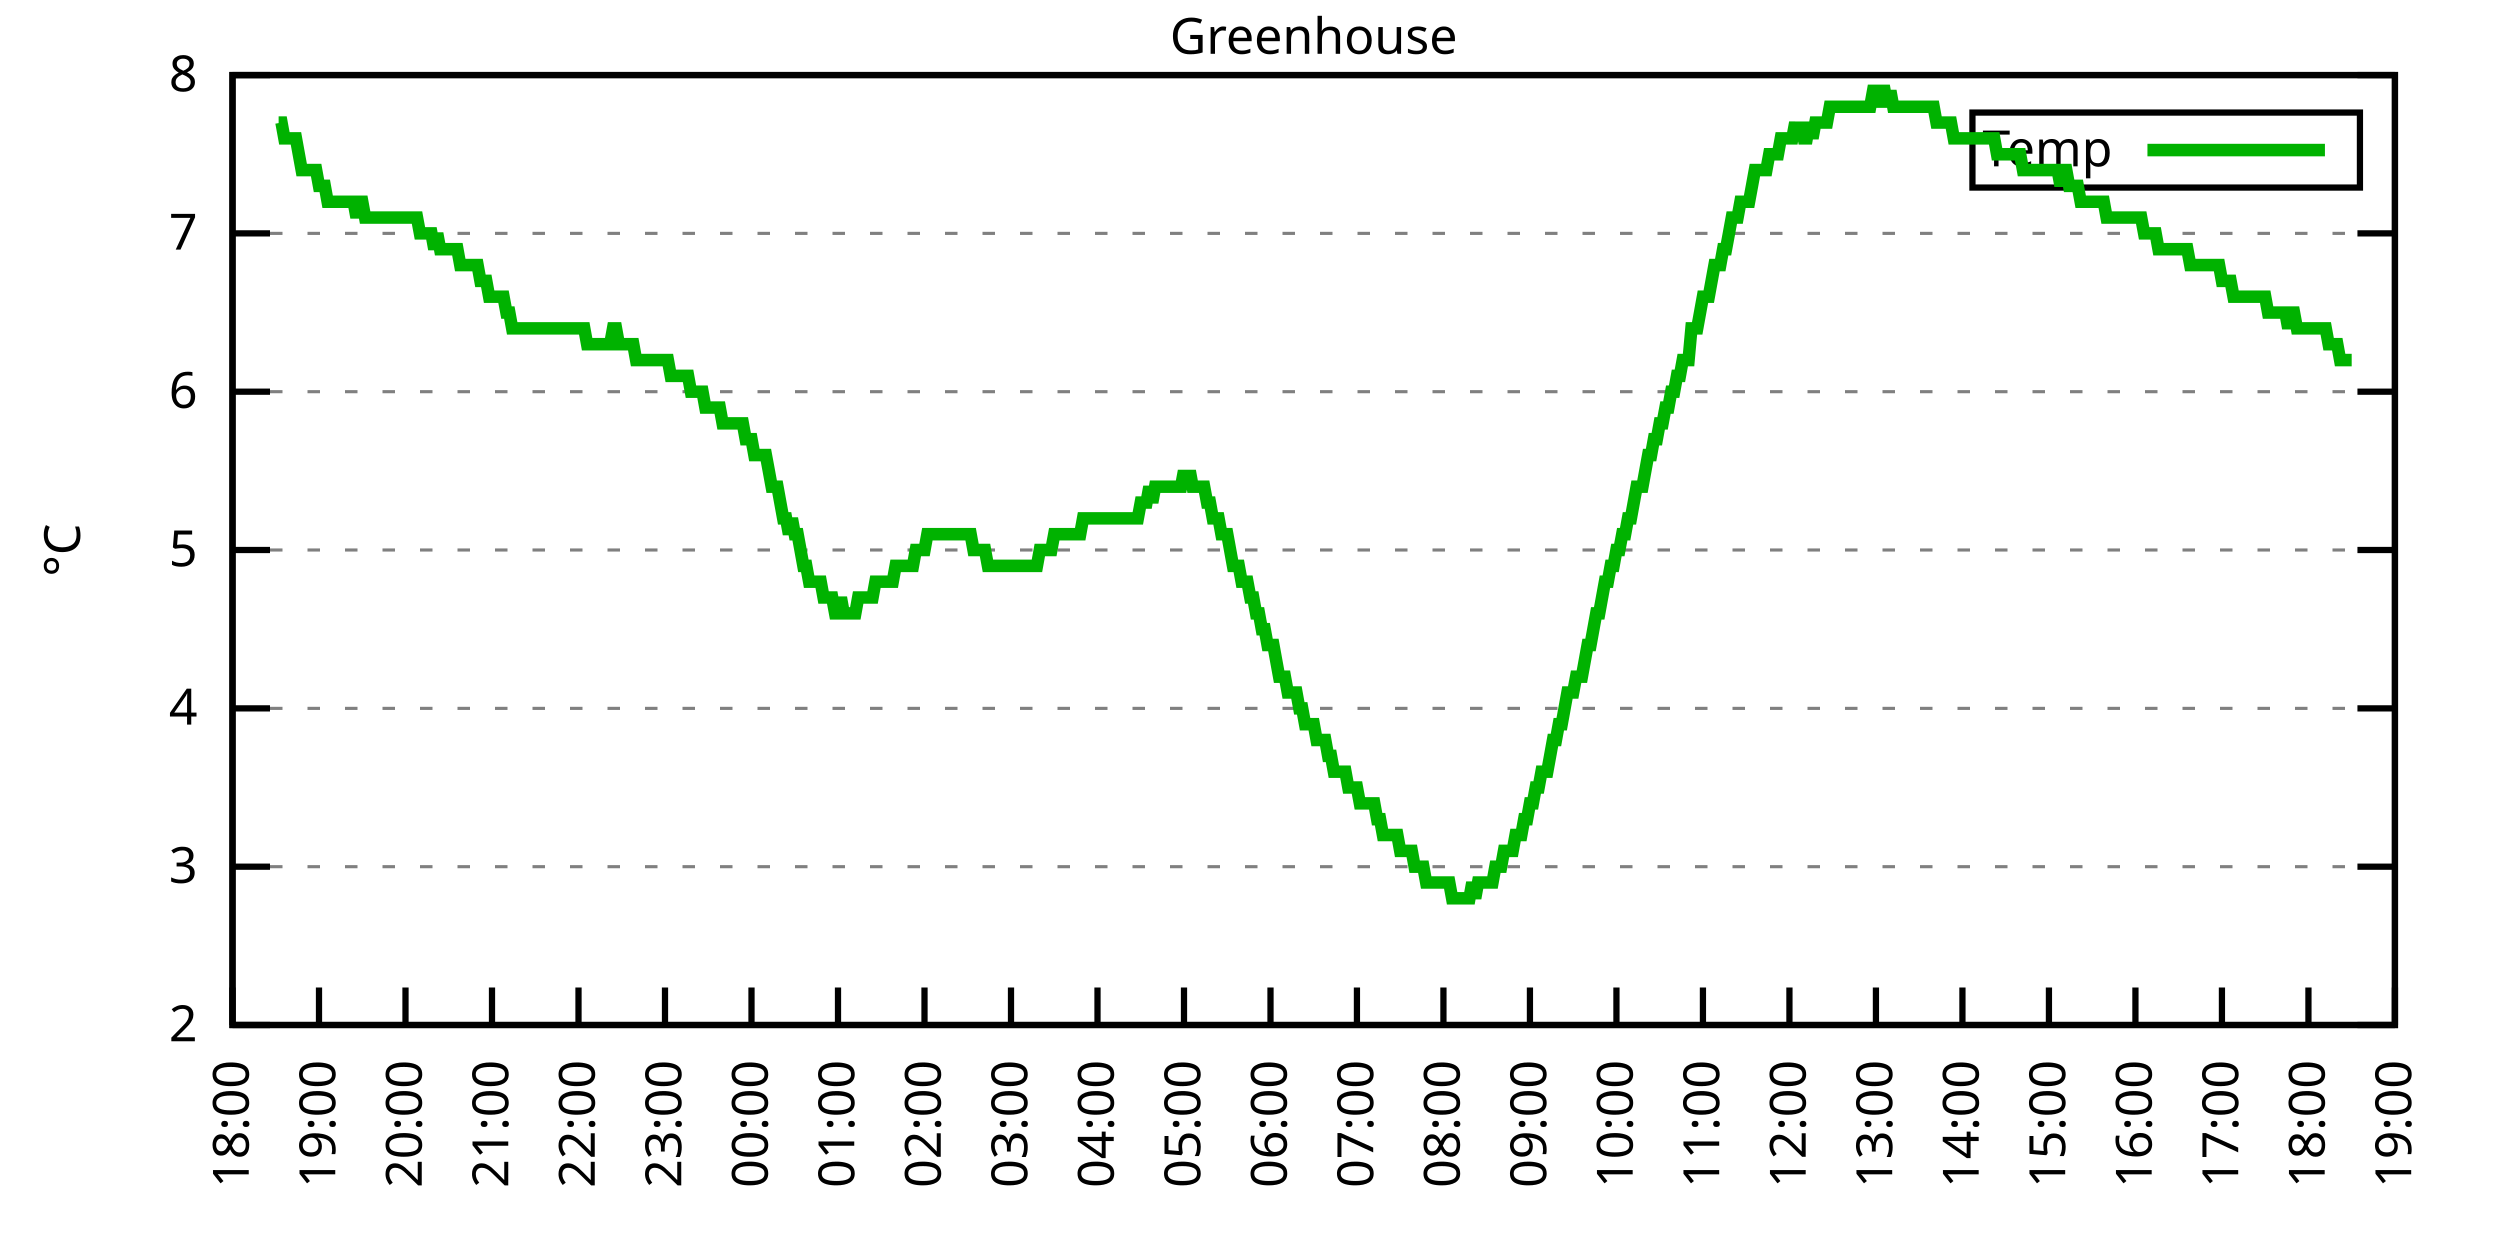
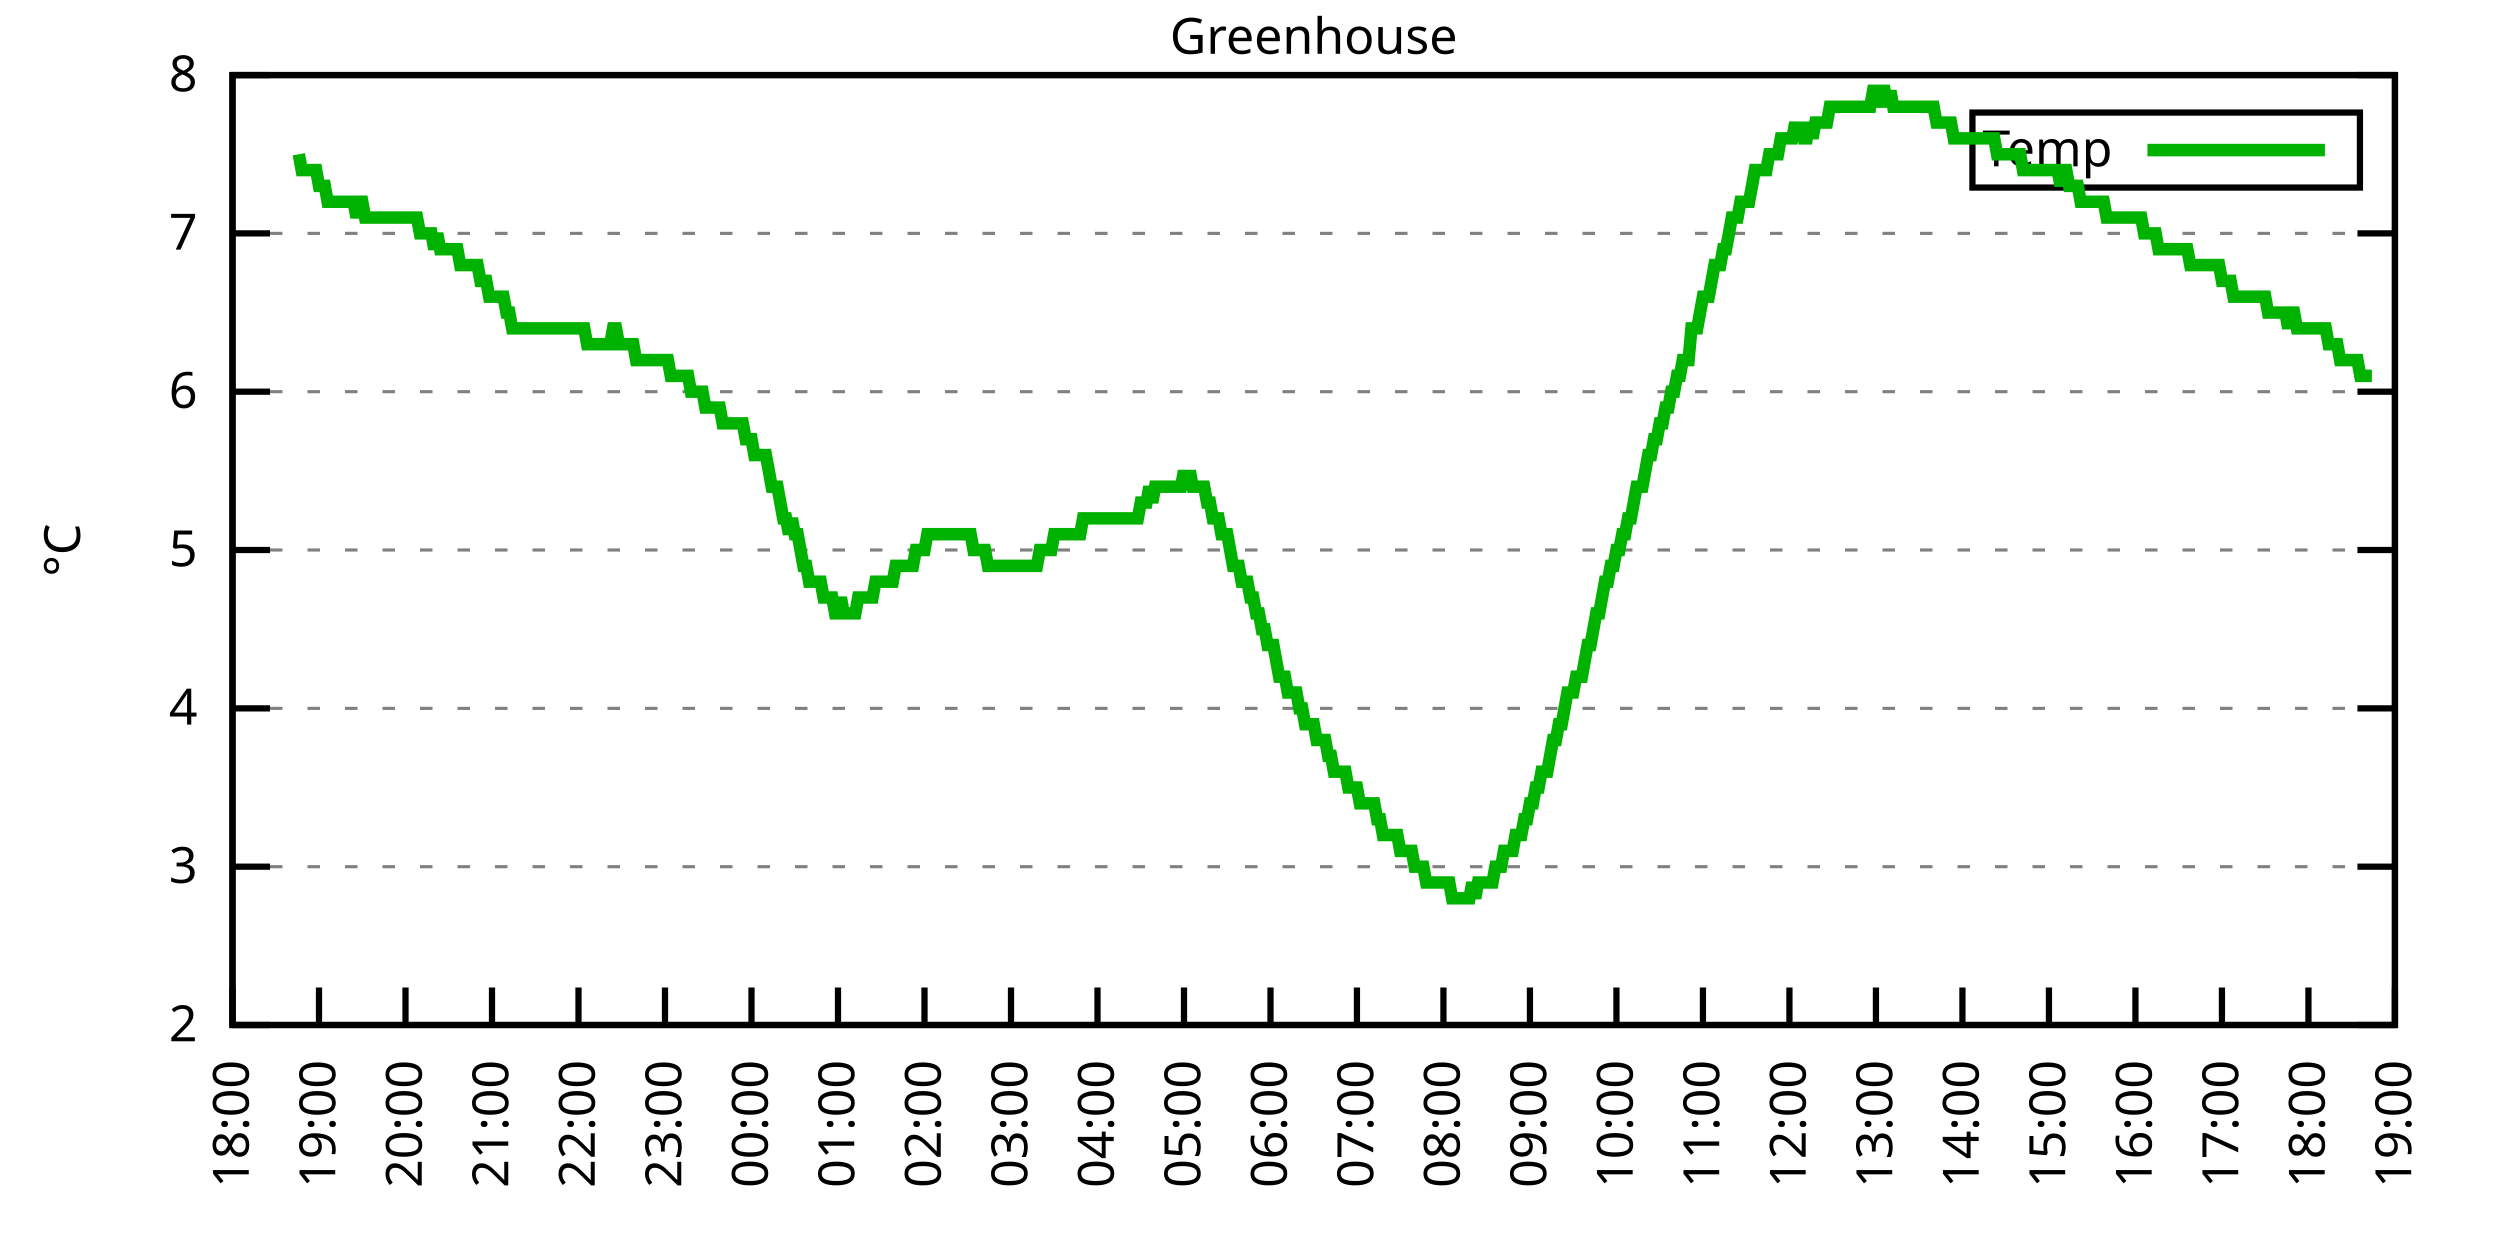
<svg xmlns="http://www.w3.org/2000/svg" xmlns:xlink="http://www.w3.org/1999/xlink" width="400" height="200" viewBox="0 0 400 200">
  <g id="gnuplot_canvas">
    <rect x="0" y="0" width="400" height="200" fill="none" />
    <defs>
      <circle id="gpDot" r="0.5" stroke-width="0.5" stroke="currentColor" />
      <path id="gpPt0" stroke-width="0.333" stroke="currentColor" d="M-1,0 h2 M0,-1 v2" />
      <path id="gpPt1" stroke-width="0.333" stroke="currentColor" d="M-1,-1 L1,1 M1,-1 L-1,1" />
      <path id="gpPt2" stroke-width="0.333" stroke="currentColor" d="M-1,0 L1,0 M0,-1 L0,1 M-1,-1 L1,1 M-1,1 L1,-1" />
      <rect id="gpPt3" stroke-width="0.333" stroke="currentColor" x="-1" y="-1" width="2" height="2" />
      <rect id="gpPt4" stroke-width="0.333" stroke="currentColor" fill="currentColor" x="-1" y="-1" width="2" height="2" />
      <circle id="gpPt5" stroke-width="0.333" stroke="currentColor" cx="0" cy="0" r="1" />
      <use xlink:href="#gpPt5" id="gpPt6" fill="currentColor" stroke="none" />
      <path id="gpPt7" stroke-width="0.333" stroke="currentColor" d="M0,-1.33 L-1.33,0.67 L1.33,0.67 z" />
      <use xlink:href="#gpPt7" id="gpPt8" fill="currentColor" stroke="none" />
      <use xlink:href="#gpPt7" id="gpPt9" stroke="currentColor" transform="rotate(180)" />
      <use xlink:href="#gpPt9" id="gpPt10" fill="currentColor" stroke="none" />
      <use xlink:href="#gpPt3" id="gpPt11" stroke="currentColor" transform="rotate(45)" />
      <use xlink:href="#gpPt11" id="gpPt12" fill="currentColor" stroke="none" />
      <path id="gpPt13" stroke-width="0.333" stroke="currentColor" d="M0,1.330 L1.265,0.411 L0.782,-1.067 L-0.782,-1.076 L-1.265,0.411 z" />
      <use xlink:href="#gpPt13" id="gpPt14" fill="currentColor" stroke="none" />
      <filter id="textbox" filterUnits="objectBoundingBox" x="0" y="0" height="1" width="1">
        <feFlood flood-color="white" flood-opacity="1" result="bgnd" />
        <feComposite in="SourceGraphic" in2="bgnd" operator="atop" />
      </filter>
      <filter id="greybox" filterUnits="objectBoundingBox" x="0" y="0" height="1" width="1">
        <feFlood flood-color="lightgrey" flood-opacity="1" result="grey" />
        <feComposite in="SourceGraphic" in2="grey" operator="atop" />
      </filter>
    </defs>
    <g fill="none" color="white" stroke="currentColor" stroke-width="1.00" stroke-linecap="butt" stroke-linejoin="miter">
</g>
    <g fill="none" color="black" stroke="currentColor" stroke-width="1.00" stroke-linecap="butt" stroke-linejoin="miter">
      <g stroke="none" shape-rendering="crispEdges">
        <polygon fill="rgb(255, 255, 255)" points="37.20,164.00 383.18,164.00 383.18,12.02 37.20,12.02 " />
      </g>
    </g>
    <g fill="none" color="black" stroke="currentColor" stroke-width="1.00" stroke-linecap="butt" stroke-linejoin="miter">
</g>
    <g fill="none" color="black" stroke="black" stroke-width="0.50" stroke-linecap="butt" stroke-linejoin="miter">
</g>
    <g fill="none" color="gray" stroke="currentColor" stroke-width="0.50" stroke-linecap="butt" stroke-linejoin="miter">
      <path stroke="gray" stroke-dasharray="2,4" class="gridline" d="M37.20,164.00 L383.19,164.00  " />
    </g>
    <g fill="none" color="gray" stroke="gray" stroke-width="1.00" stroke-linecap="butt" stroke-linejoin="miter">
</g>
    <g fill="none" color="black" stroke="currentColor" stroke-width="1.00" stroke-linecap="butt" stroke-linejoin="miter">
      <path stroke="black" d="M37.20,164.00 L43.20,164.00 M383.19,164.00 L377.19,164.00  " />
      <g transform="translate(31.60,166.60)" stroke="none" fill="black" font-family="Sans" font-size="8.00" text-anchor="end">
        <text>
          <tspan font-family="Sans"> 2</tspan>
        </text>
      </g>
    </g>
    <g fill="none" color="black" stroke="currentColor" stroke-width="1.00" stroke-linecap="butt" stroke-linejoin="miter">
</g>
    <g fill="none" color="black" stroke="black" stroke-width="0.50" stroke-linecap="butt" stroke-linejoin="miter">
</g>
    <g fill="none" color="gray" stroke="currentColor" stroke-width="0.50" stroke-linecap="butt" stroke-linejoin="miter">
      <path stroke="gray" stroke-dasharray="2,4" class="gridline" d="M37.20,138.67 L383.19,138.67  " />
    </g>
    <g fill="none" color="gray" stroke="gray" stroke-width="1.00" stroke-linecap="butt" stroke-linejoin="miter">
</g>
    <g fill="none" color="black" stroke="currentColor" stroke-width="1.00" stroke-linecap="butt" stroke-linejoin="miter">
      <path stroke="black" d="M37.20,138.67 L43.20,138.67 M383.19,138.67 L377.19,138.67  " />
      <g transform="translate(31.60,141.27)" stroke="none" fill="black" font-family="Sans" font-size="8.00" text-anchor="end">
        <text>
          <tspan font-family="Sans"> 3</tspan>
        </text>
      </g>
    </g>
    <g fill="none" color="black" stroke="currentColor" stroke-width="1.00" stroke-linecap="butt" stroke-linejoin="miter">
</g>
    <g fill="none" color="black" stroke="black" stroke-width="0.50" stroke-linecap="butt" stroke-linejoin="miter">
</g>
    <g fill="none" color="gray" stroke="currentColor" stroke-width="0.50" stroke-linecap="butt" stroke-linejoin="miter">
      <path stroke="gray" stroke-dasharray="2,4" class="gridline" d="M37.20,113.34 L383.19,113.34  " />
    </g>
    <g fill="none" color="gray" stroke="gray" stroke-width="1.00" stroke-linecap="butt" stroke-linejoin="miter">
</g>
    <g fill="none" color="black" stroke="currentColor" stroke-width="1.00" stroke-linecap="butt" stroke-linejoin="miter">
      <path stroke="black" d="M37.20,113.34 L43.20,113.34 M383.19,113.34 L377.19,113.34  " />
      <g transform="translate(31.60,115.94)" stroke="none" fill="black" font-family="Sans" font-size="8.00" text-anchor="end">
        <text>
          <tspan font-family="Sans"> 4</tspan>
        </text>
      </g>
    </g>
    <g fill="none" color="black" stroke="currentColor" stroke-width="1.00" stroke-linecap="butt" stroke-linejoin="miter">
</g>
    <g fill="none" color="black" stroke="black" stroke-width="0.50" stroke-linecap="butt" stroke-linejoin="miter">
</g>
    <g fill="none" color="gray" stroke="currentColor" stroke-width="0.50" stroke-linecap="butt" stroke-linejoin="miter">
      <path stroke="gray" stroke-dasharray="2,4" class="gridline" d="M37.20,88.00 L383.19,88.00  " />
    </g>
    <g fill="none" color="gray" stroke="gray" stroke-width="1.00" stroke-linecap="butt" stroke-linejoin="miter">
</g>
    <g fill="none" color="black" stroke="currentColor" stroke-width="1.00" stroke-linecap="butt" stroke-linejoin="miter">
      <path stroke="black" d="M37.20,88.00 L43.20,88.00 M383.19,88.00 L377.19,88.00  " />
      <g transform="translate(31.60,90.60)" stroke="none" fill="black" font-family="Sans" font-size="8.00" text-anchor="end">
        <text>
          <tspan font-family="Sans"> 5</tspan>
        </text>
      </g>
    </g>
    <g fill="none" color="black" stroke="currentColor" stroke-width="1.00" stroke-linecap="butt" stroke-linejoin="miter">
</g>
    <g fill="none" color="black" stroke="black" stroke-width="0.50" stroke-linecap="butt" stroke-linejoin="miter">
</g>
    <g fill="none" color="gray" stroke="currentColor" stroke-width="0.50" stroke-linecap="butt" stroke-linejoin="miter">
      <path stroke="gray" stroke-dasharray="2,4" class="gridline" d="M37.20,62.67 L383.19,62.67  " />
    </g>
    <g fill="none" color="gray" stroke="gray" stroke-width="1.00" stroke-linecap="butt" stroke-linejoin="miter">
</g>
    <g fill="none" color="black" stroke="currentColor" stroke-width="1.00" stroke-linecap="butt" stroke-linejoin="miter">
      <path stroke="black" d="M37.20,62.67 L43.20,62.67 M383.19,62.67 L377.19,62.67  " />
      <g transform="translate(31.60,65.27)" stroke="none" fill="black" font-family="Sans" font-size="8.00" text-anchor="end">
        <text>
          <tspan font-family="Sans"> 6</tspan>
        </text>
      </g>
    </g>
    <g fill="none" color="black" stroke="currentColor" stroke-width="1.00" stroke-linecap="butt" stroke-linejoin="miter">
</g>
    <g fill="none" color="black" stroke="black" stroke-width="0.50" stroke-linecap="butt" stroke-linejoin="miter">
</g>
    <g fill="none" color="gray" stroke="currentColor" stroke-width="0.50" stroke-linecap="butt" stroke-linejoin="miter">
      <path stroke="gray" stroke-dasharray="2,4" class="gridline" d="M37.20,37.34 L383.19,37.34  " />
    </g>
    <g fill="none" color="gray" stroke="gray" stroke-width="1.00" stroke-linecap="butt" stroke-linejoin="miter">
</g>
    <g fill="none" color="black" stroke="currentColor" stroke-width="1.00" stroke-linecap="butt" stroke-linejoin="miter">
      <path stroke="black" d="M37.20,37.34 L43.20,37.34 M383.19,37.34 L377.19,37.34  " />
      <g transform="translate(31.60,39.94)" stroke="none" fill="black" font-family="Sans" font-size="8.00" text-anchor="end">
        <text>
          <tspan font-family="Sans"> 7</tspan>
        </text>
      </g>
    </g>
    <g fill="none" color="black" stroke="currentColor" stroke-width="1.00" stroke-linecap="butt" stroke-linejoin="miter">
</g>
    <g fill="none" color="black" stroke="black" stroke-width="0.50" stroke-linecap="butt" stroke-linejoin="miter">
</g>
    <g fill="none" color="gray" stroke="currentColor" stroke-width="0.50" stroke-linecap="butt" stroke-linejoin="miter">
      <path stroke="gray" stroke-dasharray="2,4" class="gridline" d="M37.20,12.01 L383.19,12.01  " />
    </g>
    <g fill="none" color="gray" stroke="gray" stroke-width="1.00" stroke-linecap="butt" stroke-linejoin="miter">
</g>
    <g fill="none" color="black" stroke="currentColor" stroke-width="1.00" stroke-linecap="butt" stroke-linejoin="miter">
      <path stroke="black" d="M37.20,12.01 L43.20,12.01 M383.19,12.01 L377.19,12.01  " />
      <g transform="translate(31.60,14.61)" stroke="none" fill="black" font-family="Sans" font-size="8.00" text-anchor="end">
        <text>
          <tspan font-family="Sans"> 8</tspan>
        </text>
      </g>
    </g>
    <g fill="none" color="black" stroke="currentColor" stroke-width="1.00" stroke-linecap="butt" stroke-linejoin="miter">
      <path stroke="black" d="M37.20,164.00 L37.20,158.00  " />
      <g transform="translate(39.80,169.60) rotate(270.00)" stroke="none" fill="black" font-family="Sans" font-size="8.00" text-anchor="end">
        <text>
          <tspan font-family="Sans">18:00</tspan>
        </text>
      </g>
    </g>
    <g fill="none" color="black" stroke="currentColor" stroke-width="1.00" stroke-linecap="butt" stroke-linejoin="miter">
      <path stroke="black" d="M51.04,164.00 L51.04,158.00  " />
      <g transform="translate(53.64,169.60) rotate(270.00)" stroke="none" fill="black" font-family="Sans" font-size="8.00" text-anchor="end">
        <text>
          <tspan font-family="Sans">19:00</tspan>
        </text>
      </g>
    </g>
    <g fill="none" color="black" stroke="currentColor" stroke-width="1.00" stroke-linecap="butt" stroke-linejoin="miter">
      <path stroke="black" d="M64.88,164.00 L64.88,158.00  " />
      <g transform="translate(67.48,169.60) rotate(270.00)" stroke="none" fill="black" font-family="Sans" font-size="8.00" text-anchor="end">
        <text>
          <tspan font-family="Sans">20:00</tspan>
        </text>
      </g>
    </g>
    <g fill="none" color="black" stroke="currentColor" stroke-width="1.00" stroke-linecap="butt" stroke-linejoin="miter">
      <path stroke="black" d="M78.72,164.00 L78.72,158.00  " />
      <g transform="translate(81.32,169.60) rotate(270.00)" stroke="none" fill="black" font-family="Sans" font-size="8.00" text-anchor="end">
        <text>
          <tspan font-family="Sans">21:00</tspan>
        </text>
      </g>
    </g>
    <g fill="none" color="black" stroke="currentColor" stroke-width="1.00" stroke-linecap="butt" stroke-linejoin="miter">
      <path stroke="black" d="M92.56,164.00 L92.56,158.00  " />
      <g transform="translate(95.16,169.60) rotate(270.00)" stroke="none" fill="black" font-family="Sans" font-size="8.00" text-anchor="end">
        <text>
          <tspan font-family="Sans">22:00</tspan>
        </text>
      </g>
    </g>
    <g fill="none" color="black" stroke="currentColor" stroke-width="1.00" stroke-linecap="butt" stroke-linejoin="miter">
      <path stroke="black" d="M106.40,164.00 L106.40,158.00  " />
      <g transform="translate(109.00,169.60) rotate(270.00)" stroke="none" fill="black" font-family="Sans" font-size="8.00" text-anchor="end">
        <text>
          <tspan font-family="Sans">23:00</tspan>
        </text>
      </g>
    </g>
    <g fill="none" color="black" stroke="currentColor" stroke-width="1.00" stroke-linecap="butt" stroke-linejoin="miter">
      <path stroke="black" d="M120.24,164.00 L120.24,158.00  " />
      <g transform="translate(122.84,169.60) rotate(270.00)" stroke="none" fill="black" font-family="Sans" font-size="8.00" text-anchor="end">
        <text>
          <tspan font-family="Sans">00:00</tspan>
        </text>
      </g>
    </g>
    <g fill="none" color="black" stroke="currentColor" stroke-width="1.00" stroke-linecap="butt" stroke-linejoin="miter">
      <path stroke="black" d="M134.08,164.00 L134.08,158.00  " />
      <g transform="translate(136.68,169.60) rotate(270.00)" stroke="none" fill="black" font-family="Sans" font-size="8.00" text-anchor="end">
        <text>
          <tspan font-family="Sans">01:00</tspan>
        </text>
      </g>
    </g>
    <g fill="none" color="black" stroke="currentColor" stroke-width="1.00" stroke-linecap="butt" stroke-linejoin="miter">
      <path stroke="black" d="M147.92,164.00 L147.92,158.00  " />
      <g transform="translate(150.52,169.60) rotate(270.00)" stroke="none" fill="black" font-family="Sans" font-size="8.00" text-anchor="end">
        <text>
          <tspan font-family="Sans">02:00</tspan>
        </text>
      </g>
    </g>
    <g fill="none" color="black" stroke="currentColor" stroke-width="1.00" stroke-linecap="butt" stroke-linejoin="miter">
      <path stroke="black" d="M161.76,164.00 L161.76,158.00  " />
      <g transform="translate(164.36,169.60) rotate(270.00)" stroke="none" fill="black" font-family="Sans" font-size="8.00" text-anchor="end">
        <text>
          <tspan font-family="Sans">03:00</tspan>
        </text>
      </g>
    </g>
    <g fill="none" color="black" stroke="currentColor" stroke-width="1.00" stroke-linecap="butt" stroke-linejoin="miter">
      <path stroke="black" d="M175.60,164.00 L175.60,158.00  " />
      <g transform="translate(178.20,169.60) rotate(270.00)" stroke="none" fill="black" font-family="Sans" font-size="8.00" text-anchor="end">
        <text>
          <tspan font-family="Sans">04:00</tspan>
        </text>
      </g>
    </g>
    <g fill="none" color="black" stroke="currentColor" stroke-width="1.00" stroke-linecap="butt" stroke-linejoin="miter">
      <path stroke="black" d="M189.44,164.00 L189.44,158.00  " />
      <g transform="translate(192.04,169.60) rotate(270.00)" stroke="none" fill="black" font-family="Sans" font-size="8.00" text-anchor="end">
        <text>
          <tspan font-family="Sans">05:00</tspan>
        </text>
      </g>
    </g>
    <g fill="none" color="black" stroke="currentColor" stroke-width="1.00" stroke-linecap="butt" stroke-linejoin="miter">
      <path stroke="black" d="M203.28,164.00 L203.28,158.00  " />
      <g transform="translate(205.88,169.60) rotate(270.00)" stroke="none" fill="black" font-family="Sans" font-size="8.00" text-anchor="end">
        <text>
          <tspan font-family="Sans">06:00</tspan>
        </text>
      </g>
    </g>
    <g fill="none" color="black" stroke="currentColor" stroke-width="1.00" stroke-linecap="butt" stroke-linejoin="miter">
      <path stroke="black" d="M217.11,164.00 L217.11,158.00  " />
      <g transform="translate(219.71,169.60) rotate(270.00)" stroke="none" fill="black" font-family="Sans" font-size="8.00" text-anchor="end">
        <text>
          <tspan font-family="Sans">07:00</tspan>
        </text>
      </g>
    </g>
    <g fill="none" color="black" stroke="currentColor" stroke-width="1.00" stroke-linecap="butt" stroke-linejoin="miter">
      <path stroke="black" d="M230.95,164.00 L230.95,158.00  " />
      <g transform="translate(233.55,169.60) rotate(270.00)" stroke="none" fill="black" font-family="Sans" font-size="8.00" text-anchor="end">
        <text>
          <tspan font-family="Sans">08:00</tspan>
        </text>
      </g>
    </g>
    <g fill="none" color="black" stroke="currentColor" stroke-width="1.00" stroke-linecap="butt" stroke-linejoin="miter">
      <path stroke="black" d="M244.79,164.00 L244.79,158.00  " />
      <g transform="translate(247.39,169.60) rotate(270.00)" stroke="none" fill="black" font-family="Sans" font-size="8.00" text-anchor="end">
        <text>
          <tspan font-family="Sans">09:00</tspan>
        </text>
      </g>
    </g>
    <g fill="none" color="black" stroke="currentColor" stroke-width="1.00" stroke-linecap="butt" stroke-linejoin="miter">
      <path stroke="black" d="M258.63,164.00 L258.63,158.00  " />
      <g transform="translate(261.23,169.60) rotate(270.00)" stroke="none" fill="black" font-family="Sans" font-size="8.00" text-anchor="end">
        <text>
          <tspan font-family="Sans">10:00</tspan>
        </text>
      </g>
    </g>
    <g fill="none" color="black" stroke="currentColor" stroke-width="1.00" stroke-linecap="butt" stroke-linejoin="miter">
      <path stroke="black" d="M272.47,164.00 L272.47,158.00  " />
      <g transform="translate(275.07,169.60) rotate(270.00)" stroke="none" fill="black" font-family="Sans" font-size="8.00" text-anchor="end">
        <text>
          <tspan font-family="Sans">11:00</tspan>
        </text>
      </g>
    </g>
    <g fill="none" color="black" stroke="currentColor" stroke-width="1.00" stroke-linecap="butt" stroke-linejoin="miter">
      <path stroke="black" d="M286.31,164.00 L286.31,158.00  " />
      <g transform="translate(288.91,169.60) rotate(270.00)" stroke="none" fill="black" font-family="Sans" font-size="8.00" text-anchor="end">
        <text>
          <tspan font-family="Sans">12:00</tspan>
        </text>
      </g>
    </g>
    <g fill="none" color="black" stroke="currentColor" stroke-width="1.00" stroke-linecap="butt" stroke-linejoin="miter">
      <path stroke="black" d="M300.15,164.00 L300.15,158.00  " />
      <g transform="translate(302.75,169.60) rotate(270.00)" stroke="none" fill="black" font-family="Sans" font-size="8.00" text-anchor="end">
        <text>
          <tspan font-family="Sans">13:00</tspan>
        </text>
      </g>
    </g>
    <g fill="none" color="black" stroke="currentColor" stroke-width="1.00" stroke-linecap="butt" stroke-linejoin="miter">
      <path stroke="black" d="M313.99,164.00 L313.99,158.00  " />
      <g transform="translate(316.59,169.60) rotate(270.00)" stroke="none" fill="black" font-family="Sans" font-size="8.00" text-anchor="end">
        <text>
          <tspan font-family="Sans">14:00</tspan>
        </text>
      </g>
    </g>
    <g fill="none" color="black" stroke="currentColor" stroke-width="1.00" stroke-linecap="butt" stroke-linejoin="miter">
      <path stroke="black" d="M327.83,164.00 L327.83,158.00  " />
      <g transform="translate(330.43,169.60) rotate(270.00)" stroke="none" fill="black" font-family="Sans" font-size="8.00" text-anchor="end">
        <text>
          <tspan font-family="Sans">15:00</tspan>
        </text>
      </g>
    </g>
    <g fill="none" color="black" stroke="currentColor" stroke-width="1.00" stroke-linecap="butt" stroke-linejoin="miter">
      <path stroke="black" d="M341.67,164.00 L341.67,158.00  " />
      <g transform="translate(344.27,169.60) rotate(270.00)" stroke="none" fill="black" font-family="Sans" font-size="8.00" text-anchor="end">
        <text>
          <tspan font-family="Sans">16:00</tspan>
        </text>
      </g>
    </g>
    <g fill="none" color="black" stroke="currentColor" stroke-width="1.00" stroke-linecap="butt" stroke-linejoin="miter">
      <path stroke="black" d="M355.51,164.00 L355.51,158.00  " />
      <g transform="translate(358.11,169.60) rotate(270.00)" stroke="none" fill="black" font-family="Sans" font-size="8.00" text-anchor="end">
        <text>
          <tspan font-family="Sans">17:00</tspan>
        </text>
      </g>
    </g>
    <g fill="none" color="black" stroke="currentColor" stroke-width="1.00" stroke-linecap="butt" stroke-linejoin="miter">
      <path stroke="black" d="M369.35,164.00 L369.35,158.00  " />
      <g transform="translate(371.95,169.60) rotate(270.00)" stroke="none" fill="black" font-family="Sans" font-size="8.00" text-anchor="end">
        <text>
          <tspan font-family="Sans">18:00</tspan>
        </text>
      </g>
    </g>
    <g fill="none" color="black" stroke="currentColor" stroke-width="1.00" stroke-linecap="butt" stroke-linejoin="miter">
      <path stroke="black" d="M383.19,164.00 L383.19,158.00  " />
      <g transform="translate(385.79,169.60) rotate(270.00)" stroke="none" fill="black" font-family="Sans" font-size="8.00" text-anchor="end">
        <text>
          <tspan font-family="Sans">19:00</tspan>
        </text>
      </g>
    </g>
    <g fill="none" color="black" stroke="currentColor" stroke-width="1.00" stroke-linecap="butt" stroke-linejoin="miter">
</g>
    <g fill="none" color="black" stroke="currentColor" stroke-width="1.00" stroke-linecap="butt" stroke-linejoin="miter">
      <path stroke="black" d="M37.20,12.01 L37.20,164.00 L383.19,164.00 L383.19,12.01 L37.20,12.01 Z  " />
    </g>
    <g fill="none" color="black" stroke="currentColor" stroke-width="1.00" stroke-linecap="butt" stroke-linejoin="miter">
</g>
    <g fill="none" color="black" stroke="currentColor" stroke-width="1.00" stroke-linecap="butt" stroke-linejoin="miter">
      <path stroke="black" d="M315.59,30.01 L315.59,18.01 L377.59,18.01 L377.59,30.01 L315.59,30.01 Z  " />
    </g>
    <g id="Greenhouse_plot_1">
      <g fill="none" color="white" stroke="black" stroke-width="2.00" stroke-linecap="butt" stroke-linejoin="miter">
</g>
      <g fill="none" color="black" stroke="currentColor" stroke-width="2.00" stroke-linecap="butt" stroke-linejoin="miter">
        <g transform="translate(337.99,26.61)" stroke="none" fill="black" font-family="Sans" font-size="8.00" text-anchor="end">
          <text>
            <tspan font-family="Sans">Temp</tspan>
          </text>
        </g>
      </g>
      <g fill="none" color="black" stroke="currentColor" stroke-width="2.00" stroke-linecap="butt" stroke-linejoin="miter">
-         <path stroke="rgb(  0, 178,   0)" d="M343.59,24.01 L371.99,24.01 M44.58,19.61 L45.04,19.61 L45.50,22.14 L45.97,22.14 L46.43,22.14 L46.89,22.14   L47.35,22.14 L47.81,24.68 L48.27,27.21 L48.73,27.21 L49.19,27.21 L49.66,27.21 L50.12,27.21 L50.58,27.21   L51.04,29.74 L51.50,29.74 L51.96,29.74 L52.42,32.28 L52.88,32.28 L53.35,32.28 L53.81,32.28 L54.27,32.28   L54.73,32.28 L55.19,32.28 L55.65,32.28 L56.11,32.28 L56.58,32.28 L57.04,34.81 L57.50,32.28 L57.96,32.28   L58.42,34.81 L58.88,34.81 L59.34,34.81 L59.80,34.81 L60.27,34.81 L60.73,34.81 L61.19,34.81 L61.65,34.81   L62.11,34.81 L62.57,34.81 L63.03,34.81 L63.50,34.81 L63.96,34.81 L64.42,34.81 L64.88,34.81 L65.34,34.81   L65.80,34.81 L66.26,34.81 L66.72,34.81 L67.19,37.34 L67.65,37.34 L68.11,37.34 L68.57,37.34 L69.03,37.34   L69.49,39.87 L69.95,37.34 L70.42,39.87 L70.88,39.87 L71.34,39.87 L71.80,39.87 L72.26,39.87 L72.72,39.87   L73.18,39.87 L73.64,42.41 L74.11,42.41 L74.57,42.41 L75.03,42.41 L75.49,42.41 L75.95,42.41 L76.41,42.41   L76.87,44.94 L77.33,44.94 L77.80,44.94 L78.26,47.47 L78.72,47.47 L79.18,47.47 L79.64,47.47 L80.10,47.47   L80.56,47.47 L81.03,50.01 L81.49,50.01 L81.95,52.54 L82.41,52.54 L82.87,52.54 L83.33,52.54 L83.79,52.54   L84.25,52.54 L84.72,52.54 L85.18,52.54 L85.64,52.54 L86.10,52.54 L86.56,52.54 L87.02,52.54 L87.48,52.54   L87.95,52.54 L88.41,52.54 L88.87,52.54 L89.33,52.54 L89.79,52.54 L90.25,52.54 L90.71,52.54 L91.17,52.54   L91.64,52.54 L92.10,52.54 L92.56,52.54 L93.02,52.54 L93.48,52.54 L93.94,55.07 L94.40,55.07 L94.87,55.07   L95.33,55.07 L95.79,55.07 L96.25,55.07 L96.71,55.07 L97.17,55.07 L97.63,55.07 L98.09,52.54 L98.56,52.54   L99.02,55.07 L99.48,55.07 L99.94,55.07 L100.40,55.07 L100.86,55.07 L101.32,55.07 L101.78,57.61 L102.25,57.61   L102.71,57.61 L103.17,57.61 L103.63,57.61 L104.09,57.61 L104.55,57.61 L105.01,57.61 L105.48,57.61 L105.94,57.61   L106.40,57.61 L106.86,57.61 L107.32,60.14 L107.78,60.14 L108.24,60.14 L108.70,60.14 L109.17,60.14 L109.63,60.14   L110.09,60.14 L110.55,62.67 L111.01,62.67 L111.47,62.67 L111.93,62.67 L112.40,62.67 L112.86,65.21 L113.32,65.21   L113.78,65.21 L114.24,65.21 L114.70,65.21 L115.16,65.21 L115.62,67.74 L116.09,67.74 L116.55,67.74 L117.01,67.74   L117.47,67.74 L117.93,67.74 L118.39,67.74 L118.85,67.74 L119.31,70.27 L119.78,70.27 L120.24,70.27 L120.70,72.81   L121.16,72.81 L121.62,72.81 L122.08,72.81 L122.54,72.81 L123.01,75.34 L123.47,77.87 L123.93,77.87 L124.39,77.87   L124.85,80.41 L125.31,82.94 L125.77,82.94 L126.23,85.47 L126.70,82.94 L127.16,85.47 L127.62,85.47 L128.08,88.00   L128.54,90.54 L129.00,90.54 L129.46,93.07 L129.93,93.07 L130.39,93.07 L130.85,93.07 L131.31,93.07 L131.77,95.60   L132.23,95.60 L132.69,95.60 L133.15,95.60 L133.62,98.14 L134.08,98.14 L134.54,95.60 L135.00,98.14 L135.46,98.14   L135.92,98.14 L136.38,98.14 L136.85,98.14 L137.31,95.60 L137.77,95.60 L138.23,95.60 L138.69,95.60 L139.15,95.60   L139.61,95.60 L140.07,93.07 L140.54,93.07 L141.00,93.07 L141.46,93.07 L141.92,93.07 L142.38,93.07 L142.84,93.07   L143.30,90.54 L143.76,90.54 L144.23,90.54 L144.69,90.54 L145.15,90.54 L145.61,90.54 L146.07,90.54 L146.53,88.00   L146.99,88.00 L147.46,88.00 L147.92,88.00 L148.38,85.47 L148.84,85.47 L149.30,85.47 L149.76,85.47 L150.22,85.47   L150.68,85.47 L151.15,85.47 L151.61,85.47 L152.07,85.47 L152.53,85.47 L152.99,85.47 L153.45,85.47 L153.91,85.47   L154.38,85.47 L154.84,85.47 L155.30,85.47 L155.76,88.00 L156.22,88.00 L156.68,88.00 L157.14,88.00 L157.60,88.00   L158.07,90.54 L158.53,90.54 L158.99,90.54 L159.45,90.54 L159.91,90.54 L160.37,90.54 L160.83,90.54 L161.30,90.54   L161.76,90.54 L162.22,90.54 L162.68,90.54 L163.14,90.54 L163.60,90.54 L164.06,90.54 L164.52,90.54 L164.99,90.54   L165.45,90.54 L165.91,90.54 L166.37,88.00 L166.83,88.00 L167.29,88.00 L167.75,88.00 L168.21,88.00 L168.68,85.47   L169.14,85.47 L169.60,85.47 L170.06,85.47 L170.52,85.47 L170.98,85.47 L171.44,85.47 L171.91,85.47 L172.37,85.47   L172.83,85.47 L173.29,82.94 L173.75,82.94 L174.21,82.94 L174.67,82.94 L175.13,82.94 L175.60,82.94 L176.06,82.94   L176.52,82.94 L176.98,82.94 L177.44,82.94 L177.90,82.94 L178.36,82.94 L178.83,82.94 L179.29,82.94 L179.75,82.94   L180.21,82.94 L180.67,82.94 L181.13,82.94 L181.59,82.94 L182.05,82.94 L182.52,80.41 L182.98,80.41 L183.44,80.41   L183.90,77.87 L184.36,80.41 L184.82,77.87 L185.28,77.87 L185.75,77.87 L186.21,77.87 L186.67,77.87 L187.13,77.87   L187.59,77.87 L188.05,77.87 L188.51,77.87 L188.97,77.87 L189.44,75.34 L189.90,77.87 L190.36,75.34 L190.82,77.87   L191.28,77.87 L191.74,77.87 L192.20,77.87 L192.66,77.87 L193.13,80.41 L193.59,80.41 L194.05,82.94 L194.51,82.94   L194.97,82.94 L195.43,85.47 L195.89,85.47 L196.36,85.47 L196.82,88.00 L197.28,90.54 L197.74,90.54 L198.20,90.54   L198.66,93.07 L199.12,93.07 L199.58,93.07 L200.05,95.60 L200.51,95.60 L200.97,98.14 L201.43,98.14 L201.89,100.67   L202.35,100.67 L202.81,103.20 L203.28,103.20 L203.74,103.20 L204.20,105.74 L204.66,108.27 L205.12,108.27 L205.58,108.27   L206.04,110.80 L206.50,110.80 L206.97,110.80 L207.43,110.80 L207.89,113.34 L208.35,113.34 L208.81,115.87 L209.27,115.87   L209.73,115.87 L210.20,115.87 L210.66,118.40 L211.12,118.40 L211.58,118.40 L212.04,118.40 L212.50,120.94 L212.96,120.94   L213.42,123.47 L213.89,123.47 L214.35,123.47 L214.81,123.47 L215.27,123.47 L215.73,126.00 L216.19,126.00 L216.65,126.00   L217.11,126.00 L217.58,128.54 L218.04,128.54 L218.50,128.54 L218.96,128.54 L219.42,128.54 L219.88,128.54 L220.34,131.07   L220.81,131.07 L221.27,133.60 L221.73,133.60 L222.19,133.60 L222.65,133.60 L223.11,133.60 L223.57,133.60 L224.03,136.14   L224.50,136.14 L224.96,136.14 L225.42,136.14 L225.88,136.14 L226.34,138.67 L226.80,138.67 L227.26,138.67 L227.73,138.67   L228.19,141.20 L228.65,141.20 L229.11,141.20 L229.57,141.20 L230.03,141.20 L230.49,141.20 L230.95,141.20 L231.42,141.20   L231.88,141.20 L232.34,143.73 L232.80,143.73 L233.26,143.73 L233.72,143.73 L234.18,143.73 L234.64,143.73 L235.11,143.73   L235.57,141.20 L236.03,143.73 L236.49,141.20 L236.95,141.20 L237.41,141.20 L237.87,141.20 L238.34,141.20 L238.80,141.20   L239.26,138.67 L239.72,138.67 L240.18,138.67 L240.64,136.14 L241.10,136.14 L241.56,136.14 L242.03,136.14 L242.49,133.60   L242.95,133.60 L243.41,133.60 L243.87,131.07 L244.33,131.07 L244.79,128.54 L245.26,128.54 L245.72,126.00 L246.18,126.00   L246.64,123.47 L247.10,123.47 L247.56,123.47 L248.02,120.94 L248.48,118.40 L248.95,118.40 L249.41,115.87 L249.87,115.87   L250.33,113.34 L250.79,110.80 L251.25,110.80 L251.71,110.80 L252.18,108.27 L252.64,108.27 L253.10,108.27 L253.56,105.74   L254.02,103.20 L254.48,103.20 L254.94,100.67 L255.40,98.14 L255.87,98.14 L256.33,95.60 L256.79,93.07 L257.25,93.07   L257.71,90.54 L258.17,90.54 L258.63,88.00 L259.09,88.00 L259.56,85.47 L260.02,85.47 L260.48,82.94 L260.94,82.94   L261.40,80.41 L261.86,77.87 L262.32,77.87 L262.79,77.87 L263.25,75.34 L263.71,72.81 L264.17,72.81 L264.63,70.27   L265.09,70.27 L265.55,67.74 L266.01,67.74 L266.48,65.21 L266.94,65.21 L267.40,62.67 L267.86,62.67 L268.32,60.14   L268.78,60.14 L269.24,57.61 L269.71,57.61 L270.17,57.61 L270.63,52.54 L271.09,52.54 L271.55,52.54 L272.01,50.01   L272.47,47.47 L272.93,47.47 L273.40,47.47 L273.86,44.94 L274.32,42.41 L274.78,42.41 L275.24,42.41 L275.70,39.87   L276.16,39.87 L276.63,37.34 L277.09,34.81 L277.55,34.81 L278.01,34.81 L278.47,32.28 L278.93,32.28 L279.39,32.28   L279.85,32.28 L280.32,29.74 L280.78,27.21 L281.24,27.21 L281.70,27.21 L282.16,27.21 L282.62,27.21 L283.08,24.68   L283.54,24.68 L284.01,24.68 L284.47,24.68 L284.93,22.14 L285.39,22.14 L285.85,22.14 L286.31,22.14 L286.77,22.14   L287.24,19.61 L287.70,22.14 L288.16,19.61 L288.62,22.14 L289.08,22.14 L289.54,19.61 L290.00,22.14 L290.46,19.61   L290.93,19.61 L291.39,19.61 L291.85,19.61 L292.31,19.61 L292.77,17.08 L293.23,17.08 L293.69,17.08 L294.16,17.08   L294.62,17.08 L295.08,17.08 L295.54,17.08 L296.00,17.08 L296.46,17.08 L296.92,17.08 L297.38,17.08 L297.85,17.08   L298.31,17.08 L298.77,17.08 L299.23,17.08 L299.69,14.54 L300.15,14.54 L300.61,17.08 L301.08,14.54 L301.54,14.54   L302.00,17.08 L302.46,14.54 L302.92,17.08 L303.38,17.08 L303.84,17.08 L304.30,17.08 L304.77,17.08 L305.23,17.08   L305.69,17.08 L306.15,17.08 L306.61,17.08 L307.07,17.08 L307.53,17.08 L307.99,17.08 L308.46,17.08 L308.92,17.08   L309.38,17.08 L309.84,19.61 L310.30,19.61 L310.76,19.61 L311.22,19.61 L311.69,19.61 L312.15,19.61 L312.61,22.14   L313.07,22.14 L313.53,22.14 L313.99,22.14 L314.45,22.14 L314.91,22.14 L315.38,22.14 L315.84,22.14 L316.30,22.14   L316.76,22.14 L317.22,22.14 L317.68,22.14 L318.14,22.14 L318.61,22.14 L319.07,22.14 L319.53,24.68 L319.99,24.68   L320.45,24.68 L320.91,24.68 L321.37,24.68 L321.83,24.68 L322.30,24.68 L322.76,24.68 L323.22,24.68 L323.68,27.21   L324.14,27.21 L324.60,27.21 L325.06,27.21 L325.53,27.21 L325.99,27.21 L326.45,27.21 L326.91,27.21 L327.37,27.21   L327.83,27.21 L328.29,27.21 L328.75,27.21 L329.22,27.21 L329.68,29.74 L330.14,27.21 L330.60,27.21 L331.06,29.74   L331.52,29.74 L331.98,29.74 L332.44,29.74 L332.91,32.28 L333.37,32.28 L333.83,32.28 L334.29,32.28 L334.75,32.28   L335.21,32.28 L335.67,32.28 L336.14,32.28 L336.60,32.28 L337.06,34.81 L337.52,34.81 L337.98,34.81 L338.44,34.81   L338.90,34.81 L339.36,34.81 L339.83,34.81 L340.29,34.81 L340.75,34.81 L341.21,34.81 L341.67,34.81 L342.13,34.81   L342.59,34.81 L343.06,37.34 L343.52,37.34 L343.98,37.34 L344.44,37.34 L344.90,37.34 L345.36,39.87 L345.82,39.87   L346.28,39.87 L346.75,39.87 L347.21,39.87 L347.67,39.87 L348.13,39.87 L348.59,39.87 L349.05,39.87 L349.51,39.87   L349.97,39.87 L350.44,42.41 L350.90,42.41 L351.36,42.41 L351.82,42.41 L352.28,42.41 L352.74,42.41 L353.20,42.41   L353.67,42.41 L354.13,42.41 L354.59,42.41 L355.05,42.41 L355.51,44.94 L355.97,44.94 L356.43,44.94 L356.89,44.94   L357.36,47.47 L357.82,47.47 L358.28,47.47 L358.74,47.47 L359.20,47.47 L359.66,47.47 L360.12,47.47 L360.59,47.47   L361.05,47.47 L361.51,47.47 L361.97,47.47 L362.43,47.47 L362.89,50.01 L363.35,50.01 L363.81,50.01 L364.28,50.01   L364.74,50.01 L365.20,50.01 L365.66,50.01 L366.12,52.54 L366.58,50.01 L367.04,50.01 L367.51,52.54 L367.97,52.54   L368.43,52.54 L368.89,52.54 L369.35,52.54 L369.81,52.54 L370.27,52.54 L370.73,52.54 L371.20,52.54 L371.66,52.54   L372.12,52.54 L372.58,55.07 L373.04,55.07 L373.50,55.07 L373.96,55.07 L374.42,57.61 L374.89,57.61 L375.35,57.61   L375.81,57.61 L376.27,57.61  " />
+         <path stroke="rgb(  0, 178,   0)" d="M343.59,24.01 L371.99,24.01 M47.81,24.68 L48.27,27.21 L48.73,27.21 L49.19,27.21 L49.66,27.21 L50.12,27.21   L50.58,27.21 L51.04,29.74 L51.50,29.74 L51.96,29.74 L52.42,32.28 L52.88,32.28 L53.35,32.28 L53.81,32.28   L54.27,32.28 L54.73,32.28 L55.19,32.28 L55.65,32.28 L56.11,32.28 L56.58,32.28 L57.04,34.81 L57.50,32.28   L57.96,32.28 L58.42,34.81 L58.88,34.81 L59.34,34.81 L59.80,34.81 L60.27,34.81 L60.73,34.81 L61.19,34.81   L61.65,34.81 L62.11,34.81 L62.57,34.81 L63.03,34.81 L63.50,34.81 L63.96,34.81 L64.42,34.81 L64.88,34.81   L65.34,34.81 L65.80,34.81 L66.26,34.81 L66.72,34.81 L67.19,37.34 L67.65,37.34 L68.11,37.34 L68.57,37.34   L69.03,37.34 L69.49,39.87 L69.95,37.34 L70.42,39.87 L70.88,39.87 L71.34,39.87 L71.80,39.87 L72.26,39.87   L72.72,39.87 L73.18,39.87 L73.64,42.41 L74.11,42.41 L74.57,42.41 L75.03,42.41 L75.49,42.41 L75.95,42.41   L76.41,42.41 L76.87,44.94 L77.33,44.94 L77.80,44.94 L78.26,47.47 L78.72,47.47 L79.18,47.47 L79.64,47.47   L80.10,47.47 L80.56,47.47 L81.03,50.01 L81.49,50.01 L81.95,52.54 L82.41,52.54 L82.87,52.54 L83.33,52.54   L83.79,52.54 L84.25,52.54 L84.72,52.54 L85.18,52.54 L85.64,52.54 L86.10,52.54 L86.56,52.54 L87.02,52.54   L87.48,52.54 L87.95,52.54 L88.41,52.54 L88.87,52.54 L89.33,52.54 L89.79,52.54 L90.25,52.54 L90.71,52.54   L91.17,52.54 L91.64,52.54 L92.10,52.54 L92.56,52.54 L93.02,52.54 L93.48,52.54 L93.94,55.07 L94.40,55.07   L94.87,55.07 L95.33,55.07 L95.79,55.07 L96.25,55.07 L96.71,55.07 L97.17,55.07 L97.63,55.07 L98.09,52.54   L98.56,52.54 L99.02,55.07 L99.48,55.07 L99.94,55.07 L100.40,55.07 L100.86,55.07 L101.32,55.07 L101.78,57.61   L102.25,57.61 L102.71,57.61 L103.17,57.61 L103.63,57.61 L104.09,57.61 L104.55,57.61 L105.01,57.61 L105.48,57.61   L105.94,57.61 L106.40,57.61 L106.86,57.61 L107.32,60.14 L107.78,60.14 L108.24,60.14 L108.70,60.14 L109.17,60.14   L109.63,60.14 L110.09,60.14 L110.55,62.67 L111.01,62.67 L111.47,62.67 L111.93,62.67 L112.40,62.67 L112.86,65.21   L113.32,65.21 L113.78,65.21 L114.24,65.21 L114.70,65.21 L115.16,65.21 L115.62,67.74 L116.09,67.74 L116.55,67.74   L117.01,67.74 L117.47,67.74 L117.93,67.74 L118.39,67.74 L118.85,67.74 L119.31,70.27 L119.78,70.27 L120.24,70.27   L120.70,72.81 L121.16,72.81 L121.62,72.81 L122.08,72.81 L122.54,72.81 L123.01,75.34 L123.47,77.87 L123.93,77.87   L124.39,77.87 L124.85,80.41 L125.31,82.94 L125.77,82.94 L126.23,85.47 L126.70,82.94 L127.16,85.47 L127.62,85.47   L128.08,88.00 L128.54,90.54 L129.00,90.54 L129.46,93.07 L129.93,93.07 L130.39,93.07 L130.85,93.07 L131.31,93.07   L131.77,95.60 L132.23,95.60 L132.69,95.60 L133.15,95.60 L133.62,98.14 L134.08,98.14 L134.54,95.60 L135.00,98.14   L135.46,98.14 L135.92,98.14 L136.38,98.14 L136.85,98.14 L137.31,95.60 L137.77,95.60 L138.23,95.60 L138.69,95.60   L139.15,95.60 L139.61,95.60 L140.07,93.07 L140.54,93.07 L141.00,93.07 L141.46,93.07 L141.92,93.07 L142.38,93.07   L142.84,93.07 L143.30,90.54 L143.76,90.54 L144.23,90.54 L144.69,90.54 L145.15,90.54 L145.61,90.54 L146.07,90.54   L146.53,88.00 L146.99,88.00 L147.46,88.00 L147.92,88.00 L148.38,85.47 L148.84,85.47 L149.30,85.47 L149.76,85.47   L150.22,85.47 L150.68,85.47 L151.15,85.47 L151.61,85.47 L152.07,85.47 L152.53,85.47 L152.99,85.47 L153.45,85.47   L153.91,85.47 L154.38,85.47 L154.84,85.47 L155.30,85.47 L155.76,88.00 L156.22,88.00 L156.68,88.00 L157.14,88.00   L157.60,88.00 L158.07,90.54 L158.53,90.54 L158.99,90.54 L159.45,90.54 L159.91,90.54 L160.37,90.54 L160.83,90.54   L161.30,90.54 L161.76,90.54 L162.22,90.54 L162.68,90.54 L163.14,90.54 L163.60,90.54 L164.06,90.54 L164.52,90.54   L164.99,90.54 L165.45,90.54 L165.91,90.54 L166.37,88.00 L166.83,88.00 L167.29,88.00 L167.75,88.00 L168.21,88.00   L168.68,85.47 L169.14,85.47 L169.60,85.47 L170.06,85.47 L170.52,85.47 L170.98,85.47 L171.44,85.47 L171.91,85.47   L172.37,85.47 L172.83,85.47 L173.29,82.94 L173.75,82.94 L174.21,82.94 L174.67,82.94 L175.13,82.94 L175.60,82.94   L176.06,82.94 L176.52,82.94 L176.98,82.94 L177.44,82.94 L177.90,82.94 L178.36,82.94 L178.83,82.94 L179.29,82.94   L179.75,82.94 L180.21,82.94 L180.67,82.94 L181.13,82.94 L181.59,82.94 L182.05,82.94 L182.52,80.41 L182.98,80.41   L183.44,80.41 L183.90,77.87 L184.36,80.41 L184.82,77.87 L185.28,77.87 L185.75,77.87 L186.21,77.87 L186.67,77.87   L187.13,77.87 L187.59,77.87 L188.05,77.87 L188.51,77.87 L188.97,77.87 L189.44,75.34 L189.90,77.87 L190.36,75.34   L190.82,77.87 L191.28,77.87 L191.74,77.87 L192.20,77.87 L192.66,77.87 L193.13,80.41 L193.59,80.41 L194.05,82.94   L194.51,82.94 L194.97,82.94 L195.43,85.47 L195.89,85.47 L196.36,85.47 L196.82,88.00 L197.28,90.54 L197.74,90.54   L198.20,90.54 L198.66,93.07 L199.12,93.07 L199.58,93.07 L200.05,95.60 L200.51,95.60 L200.97,98.14 L201.43,98.14   L201.89,100.67 L202.35,100.67 L202.81,103.20 L203.28,103.20 L203.74,103.20 L204.20,105.74 L204.66,108.27 L205.12,108.27   L205.58,108.27 L206.04,110.80 L206.50,110.80 L206.97,110.80 L207.43,110.80 L207.89,113.34 L208.35,113.34 L208.81,115.87   L209.27,115.87 L209.73,115.87 L210.20,115.87 L210.66,118.40 L211.12,118.40 L211.58,118.40 L212.04,118.40 L212.50,120.94   L212.96,120.94 L213.42,123.47 L213.89,123.47 L214.35,123.47 L214.81,123.47 L215.27,123.47 L215.73,126.00 L216.19,126.00   L216.65,126.00 L217.11,126.00 L217.58,128.54 L218.04,128.54 L218.50,128.54 L218.96,128.54 L219.42,128.54 L219.88,128.54   L220.34,131.07 L220.81,131.07 L221.27,133.60 L221.73,133.60 L222.19,133.60 L222.65,133.60 L223.11,133.60 L223.57,133.60   L224.03,136.14 L224.50,136.14 L224.96,136.14 L225.42,136.14 L225.88,136.14 L226.34,138.67 L226.80,138.67 L227.26,138.67   L227.73,138.67 L228.19,141.20 L228.65,141.20 L229.11,141.20 L229.57,141.20 L230.03,141.20 L230.49,141.20 L230.95,141.20   L231.42,141.20 L231.88,141.20 L232.34,143.73 L232.80,143.73 L233.26,143.73 L233.72,143.73 L234.18,143.73 L234.64,143.73   L235.11,143.73 L235.57,141.20 L236.03,143.73 L236.49,141.20 L236.95,141.20 L237.41,141.20 L237.87,141.20 L238.34,141.20   L238.80,141.20 L239.26,138.67 L239.72,138.67 L240.18,138.67 L240.64,136.14 L241.10,136.14 L241.56,136.14 L242.03,136.14   L242.49,133.60 L242.95,133.60 L243.41,133.60 L243.87,131.07 L244.33,131.07 L244.79,128.54 L245.26,128.54 L245.72,126.00   L246.18,126.00 L246.64,123.47 L247.10,123.47 L247.56,123.47 L248.02,120.94 L248.48,118.40 L248.95,118.40 L249.41,115.87   L249.87,115.87 L250.33,113.34 L250.79,110.80 L251.25,110.80 L251.71,110.80 L252.18,108.27 L252.64,108.27 L253.10,108.27   L253.56,105.74 L254.02,103.20 L254.48,103.20 L254.94,100.67 L255.40,98.14 L255.87,98.14 L256.33,95.60 L256.79,93.07   L257.25,93.07 L257.71,90.54 L258.17,90.54 L258.63,88.00 L259.09,88.00 L259.56,85.47 L260.02,85.47 L260.48,82.94   L260.94,82.94 L261.40,80.41 L261.86,77.87 L262.32,77.87 L262.79,77.87 L263.25,75.34 L263.71,72.81 L264.17,72.81   L264.63,70.27 L265.09,70.27 L265.55,67.74 L266.01,67.74 L266.48,65.21 L266.94,65.21 L267.40,62.67 L267.86,62.67   L268.32,60.14 L268.78,60.14 L269.24,57.61 L269.71,57.61 L270.17,57.61 L270.63,52.54 L271.09,52.54 L271.55,52.54   L272.01,50.01 L272.47,47.47 L272.93,47.47 L273.40,47.47 L273.86,44.94 L274.32,42.41 L274.78,42.41 L275.24,42.41   L275.70,39.87 L276.16,39.87 L276.63,37.34 L277.09,34.81 L277.55,34.81 L278.01,34.81 L278.47,32.28 L278.93,32.28   L279.39,32.28 L279.85,32.28 L280.32,29.74 L280.78,27.21 L281.24,27.21 L281.70,27.21 L282.16,27.21 L282.62,27.21   L283.08,24.68 L283.54,24.68 L284.01,24.68 L284.47,24.68 L284.93,22.14 L285.39,22.14 L285.85,22.14 L286.31,22.14   L286.77,22.14 L287.24,19.61 L287.70,22.14 L288.16,19.61 L288.62,22.14 L289.08,22.14 L289.54,19.61 L290.00,22.14   L290.46,19.61 L290.93,19.61 L291.39,19.61 L291.85,19.61 L292.31,19.61 L292.77,17.08 L293.23,17.08 L293.69,17.08   L294.16,17.08 L294.62,17.08 L295.08,17.08 L295.54,17.08 L296.00,17.08 L296.46,17.08 L296.92,17.08 L297.38,17.08   L297.85,17.08 L298.31,17.08 L298.77,17.08 L299.23,17.08 L299.69,14.54 L300.15,14.54 L300.61,17.08 L301.08,14.54   L301.54,14.54 L302.00,17.08 L302.46,14.54 L302.92,17.08 L303.38,17.08 L303.84,17.08 L304.30,17.08 L304.77,17.08   L305.23,17.08 L305.69,17.08 L306.15,17.08 L306.61,17.08 L307.07,17.08 L307.53,17.08 L307.99,17.08 L308.46,17.08   L308.92,17.08 L309.38,17.08 L309.84,19.61 L310.30,19.61 L310.76,19.61 L311.22,19.61 L311.69,19.61 L312.15,19.61   L312.61,22.14 L313.07,22.14 L313.53,22.14 L313.99,22.14 L314.45,22.14 L314.91,22.14 L315.38,22.14 L315.84,22.14   L316.30,22.14 L316.76,22.14 L317.22,22.14 L317.68,22.14 L318.14,22.14 L318.61,22.14 L319.07,22.14 L319.53,24.68   L319.99,24.68 L320.45,24.68 L320.91,24.68 L321.37,24.68 L321.83,24.68 L322.30,24.68 L322.76,24.68 L323.22,24.68   L323.68,27.21 L324.14,27.21 L324.60,27.21 L325.06,27.21 L325.53,27.21 L325.99,27.21 L326.45,27.21 L326.91,27.21   L327.37,27.21 L327.83,27.21 L328.29,27.21 L328.75,27.21 L329.22,27.21 L329.68,29.74 L330.14,27.21 L330.60,27.21   L331.06,29.74 L331.52,29.74 L331.98,29.74 L332.44,29.74 L332.91,32.28 L333.37,32.28 L333.83,32.28 L334.29,32.28   L334.75,32.28 L335.21,32.28 L335.67,32.28 L336.14,32.28 L336.60,32.28 L337.06,34.81 L337.52,34.81 L337.98,34.81   L338.44,34.81 L338.90,34.81 L339.36,34.81 L339.83,34.81 L340.29,34.81 L340.75,34.81 L341.21,34.81 L341.67,34.81   L342.13,34.81 L342.59,34.81 L343.06,37.34 L343.52,37.34 L343.98,37.34 L344.44,37.34 L344.90,37.34 L345.36,39.87   L345.82,39.87 L346.28,39.87 L346.75,39.87 L347.21,39.87 L347.67,39.87 L348.13,39.87 L348.59,39.87 L349.05,39.87   L349.51,39.87 L349.97,39.87 L350.44,42.41 L350.90,42.41 L351.36,42.41 L351.82,42.41 L352.28,42.41 L352.74,42.41   L353.20,42.41 L353.67,42.41 L354.13,42.41 L354.59,42.41 L355.05,42.41 L355.51,44.94 L355.97,44.94 L356.43,44.94   L356.89,44.94 L357.36,47.47 L357.82,47.47 L358.28,47.47 L358.74,47.47 L359.20,47.47 L359.66,47.47 L360.12,47.47   L360.59,47.47 L361.05,47.47 L361.51,47.47 L361.97,47.47 L362.43,47.47 L362.89,50.01 L363.35,50.01 L363.81,50.01   L364.28,50.01 L364.74,50.01 L365.20,50.01 L365.66,50.01 L366.12,52.54 L366.58,50.01 L367.04,50.01 L367.51,52.54   L367.97,52.54 L368.43,52.54 L368.89,52.54 L369.35,52.54 L369.81,52.54 L370.27,52.54 L370.73,52.54 L371.20,52.54   L371.66,52.54 L372.12,52.54 L372.58,55.07 L373.04,55.07 L373.50,55.07 L373.96,55.07 L374.42,57.61 L374.89,57.61   L375.35,57.61 L375.81,57.61 L376.27,57.61 L376.73,57.61 L377.19,57.61 L377.65,60.14 L378.12,60.14 L378.58,60.14   L379.04,60.14 L379.50,60.14  " />
      </g>
    </g>
    <g fill="none" color="black" stroke="currentColor" stroke-width="2.00" stroke-linecap="butt" stroke-linejoin="miter">
</g>
    <g fill="none" color="black" stroke="black" stroke-width="1.00" stroke-linecap="butt" stroke-linejoin="miter">
</g>
    <g fill="none" color="black" stroke="currentColor" stroke-width="1.00" stroke-linecap="butt" stroke-linejoin="miter">
      <path stroke="black" d="M37.20,12.01 L37.20,164.00 L383.19,164.00 L383.19,12.01 L37.20,12.01 Z  " />
      <g transform="translate(12.80,88.01) rotate(270.00)" stroke="none" fill="black" font-family="Sans" font-size="8.00" text-anchor="middle">
        <text>
          <tspan font-family="Sans">°C</tspan>
        </text>
      </g>
    </g>
    <g fill="none" color="black" stroke="currentColor" stroke-width="1.00" stroke-linecap="butt" stroke-linejoin="miter">
</g>
    <g fill="none" color="black" stroke="currentColor" stroke-width="1.00" stroke-linecap="butt" stroke-linejoin="miter">
      <g transform="translate(210.19,8.61)" stroke="none" fill="black" font-family="Sans" font-size="8.00" text-anchor="middle">
        <text>
          <tspan font-family="Sans">Greenhouse</tspan>
        </text>
      </g>
    </g>
    <g fill="none" color="black" stroke="currentColor" stroke-width="1.00" stroke-linecap="butt" stroke-linejoin="miter">
</g>
  </g>
</svg>
